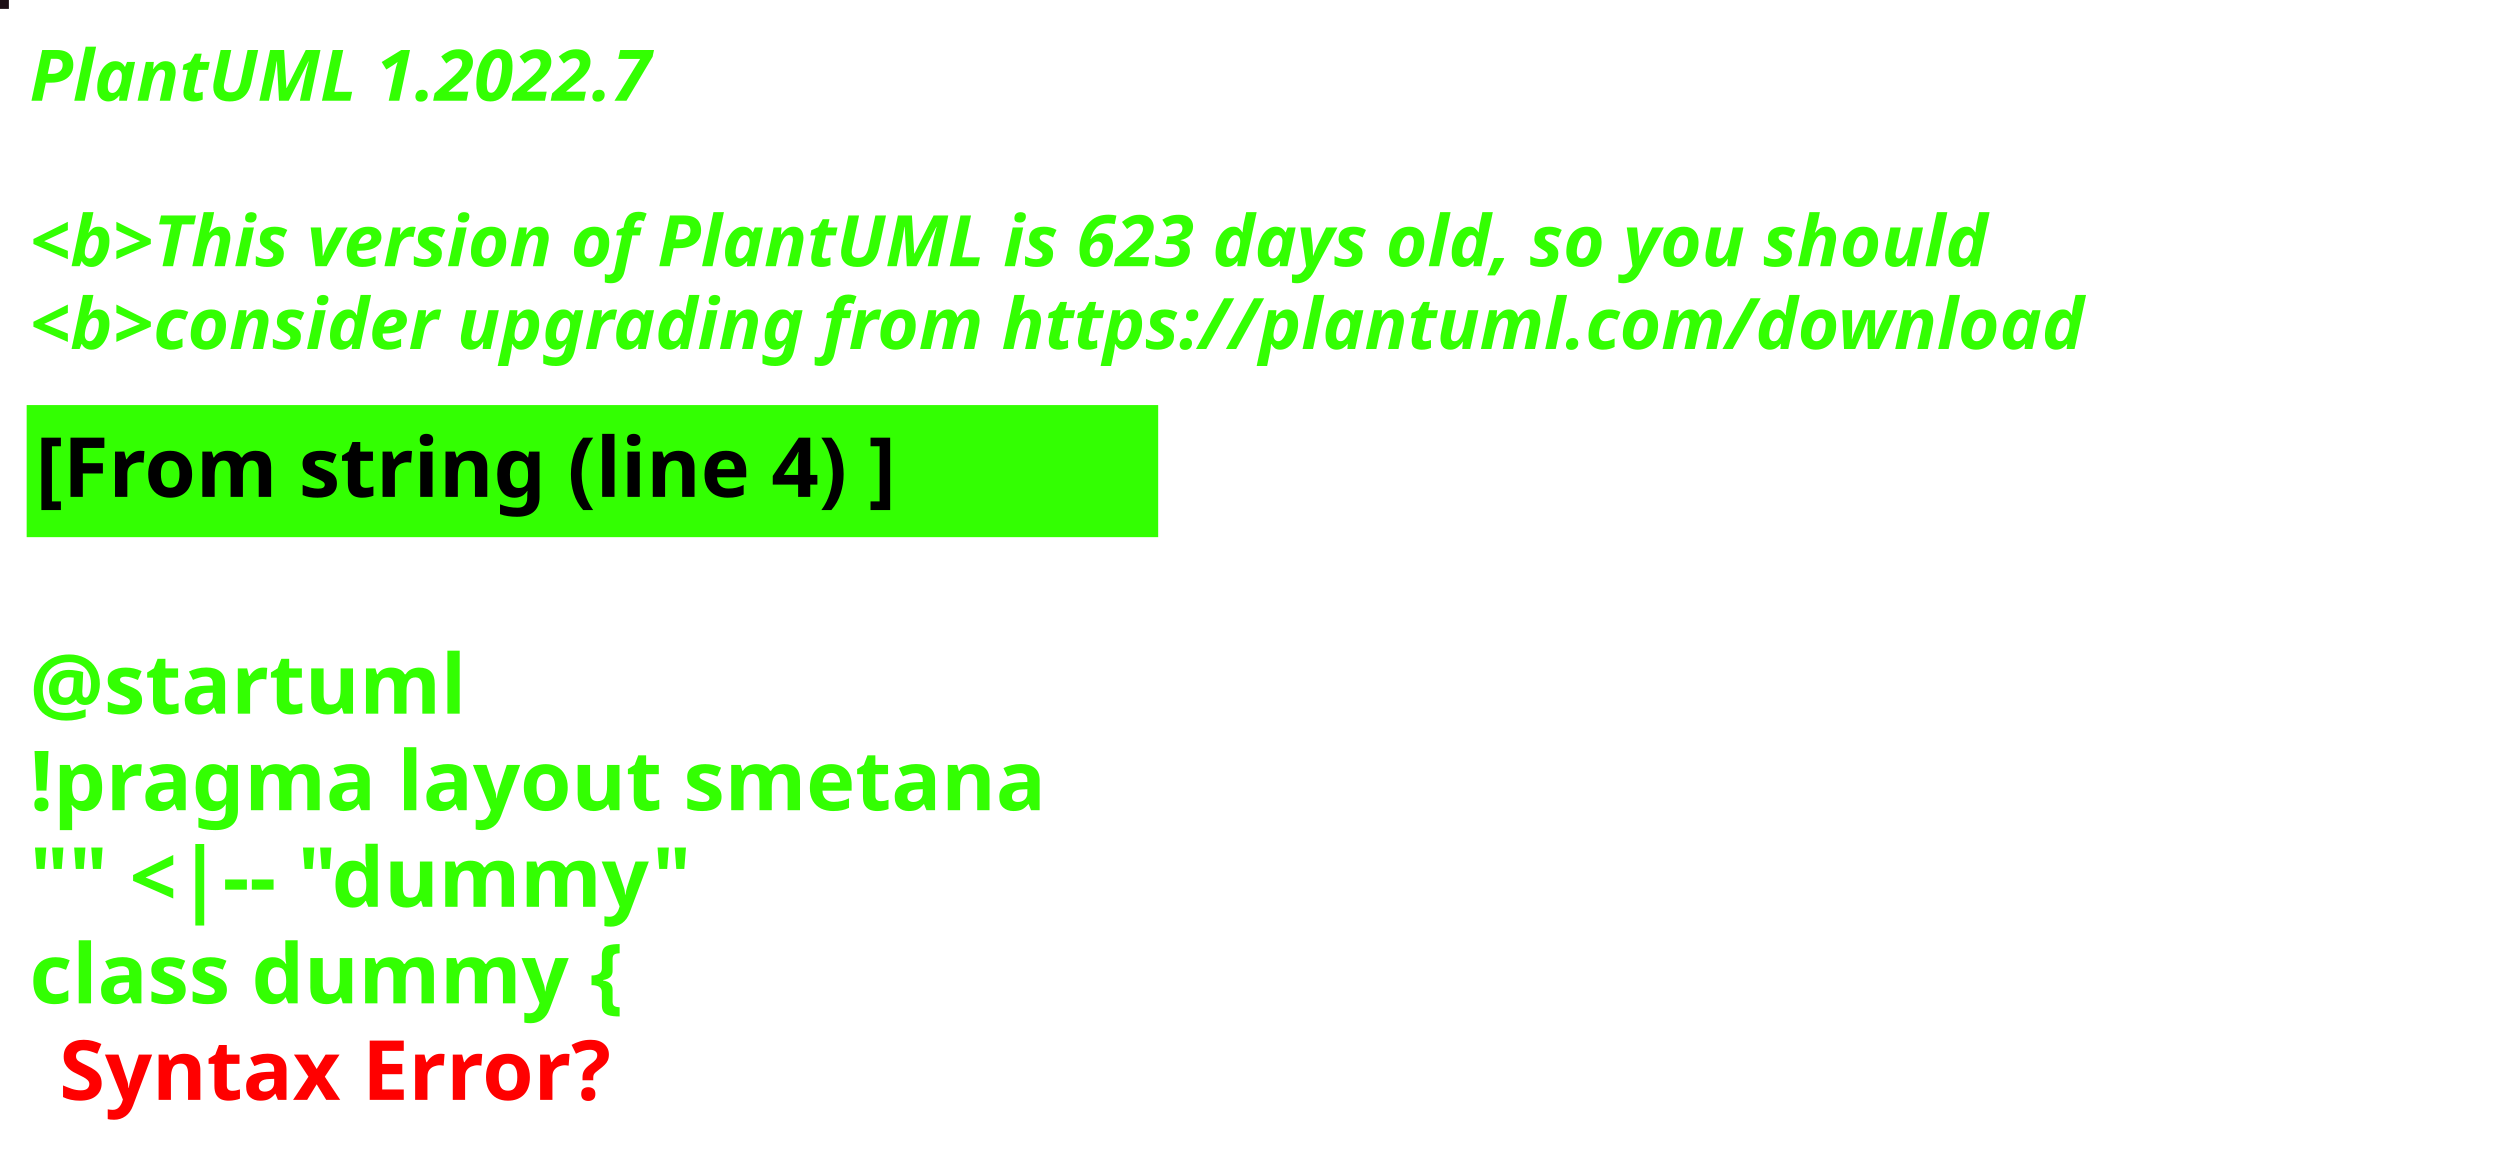
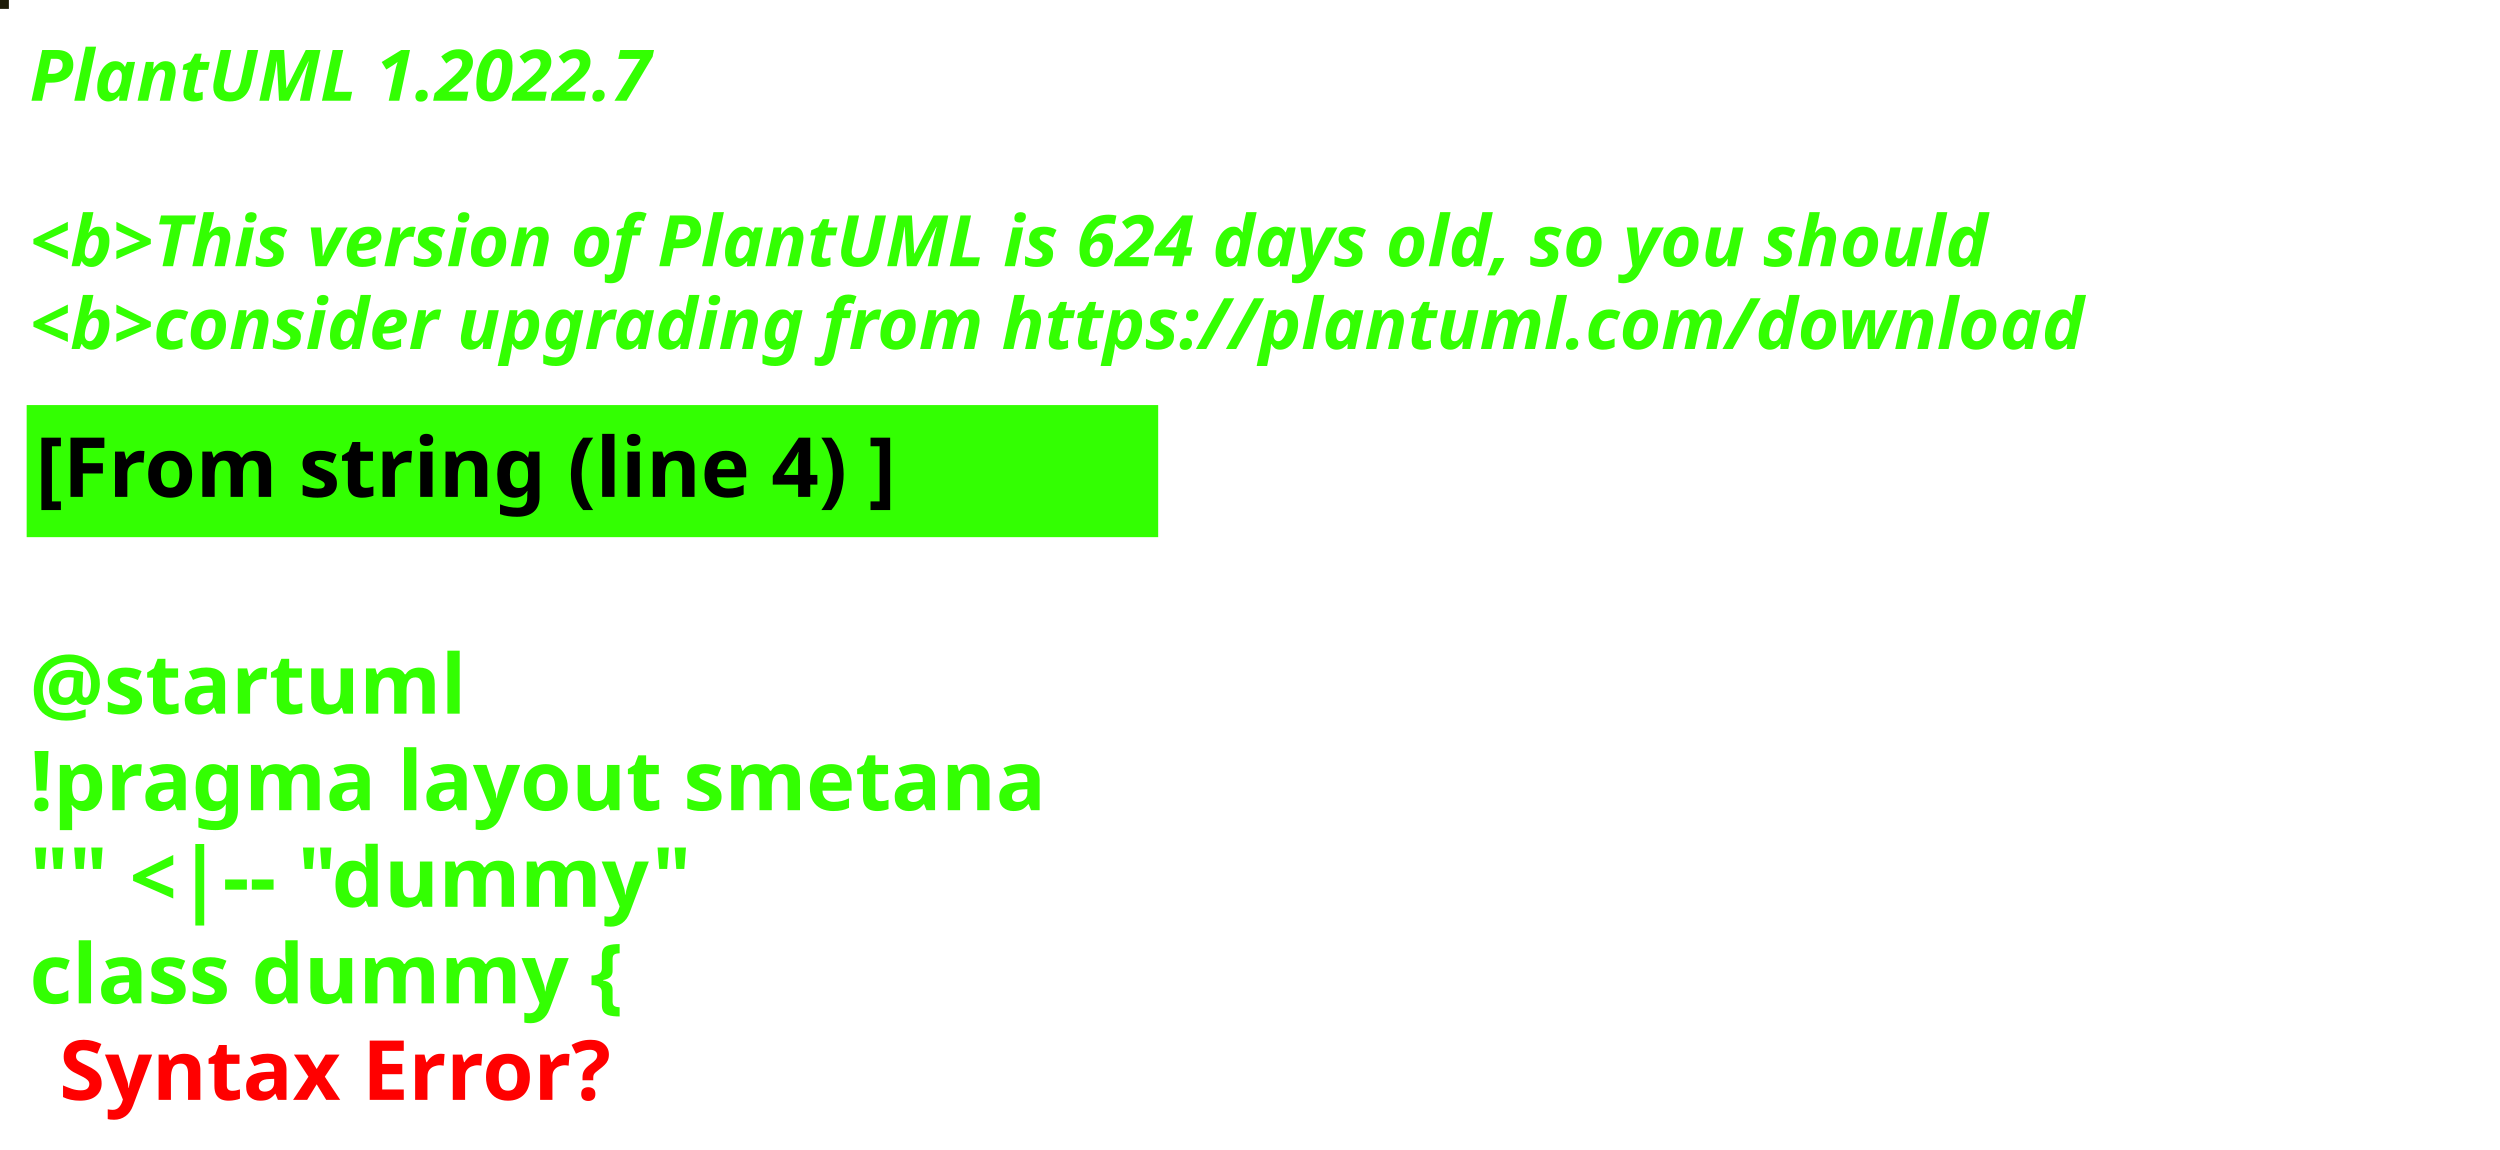
<svg xmlns="http://www.w3.org/2000/svg" contentStyleType="text/css" height="194px" preserveAspectRatio="none" style="width:422px;height:194px;background:#000000;" version="1.1" viewBox="0 0 422 194" width="422px" zoomAndPan="magnify">
  <defs />
  <g>
-     <rect fill="#1D0F16" height="1" style="stroke:#1D0F16;stroke-width:1.0;" width="1" x="0" y="0" />
+     <rect fill="#1E1C08" height="1" style="stroke:#1E1C08;stroke-width:1.0;" width="1" x="0" y="0" />
    <text fill="#33FF02" font-family="sans-serif" font-size="12" font-style="italic" font-weight="bold" lengthAdjust="spacing" textLength="127" x="5" y="17">PlantUML 1.2022.7</text>
    <text fill="#33FF02" font-family="sans-serif" font-size="12" font-style="italic" font-weight="bold" lengthAdjust="spacing" textLength="4" x="5" y="30.969"> </text>
-     <text fill="#33FF02" font-family="sans-serif" font-size="12" font-style="italic" font-weight="bold" lengthAdjust="spacing" textLength="399" x="5" y="44.938">&lt;b&gt;This version of PlantUML is 623 days old, so you should</text>
+     <text fill="#33FF02" font-family="sans-serif" font-size="12" font-style="italic" font-weight="bold" lengthAdjust="spacing" textLength="399" x="5" y="44.938">&lt;b&gt;This version of PlantUML is 624 days old, so you should</text>
    <text fill="#33FF02" font-family="sans-serif" font-size="12" font-style="italic" font-weight="bold" lengthAdjust="spacing" textLength="408" x="5" y="58.906">&lt;b&gt;consider upgrading from https://plantuml.com/download</text>
    <rect fill="#33FF02" height="21.297" style="stroke:#33FF02;stroke-width:1.0;" width="190" x="5" y="68.875" />
    <text fill="#000000" font-family="sans-serif" font-size="14" font-weight="bold" lengthAdjust="spacing" textLength="168" x="6" y="83.875">[From string (line 4) ]</text>
    <text fill="#33FF02" font-family="sans-serif" font-size="14" font-weight="bold" lengthAdjust="spacing" textLength="5" x="5" y="104.172"> </text>
    <text fill="#33FF02" font-family="sans-serif" font-size="14" font-weight="bold" lengthAdjust="spacing" textLength="79" x="5" y="120.469">@startuml</text>
    <text fill="#33FF02" font-family="sans-serif" font-size="14" font-weight="bold" lengthAdjust="spacing" textLength="190" x="5" y="136.766">!pragma layout smetana</text>
    <text fill="#33FF02" font-family="sans-serif" font-size="14" font-weight="bold" lengthAdjust="spacing" textLength="124" x="5" y="153.062">"" &lt;|-- "dummy"</text>
    <text fill="#33FF02" font-family="sans-serif" font-size="14" font-weight="bold" lengthAdjust="spacing" text-decoration="wavy underline" textLength="117" x="5" y="169.359">class dummy {</text>
    <text fill="#FF0000" font-family="sans-serif" font-size="14" font-weight="bold" lengthAdjust="spacing" textLength="106" x="10" y="185.656">Syntax Error?</text>
  </g>
</svg>
